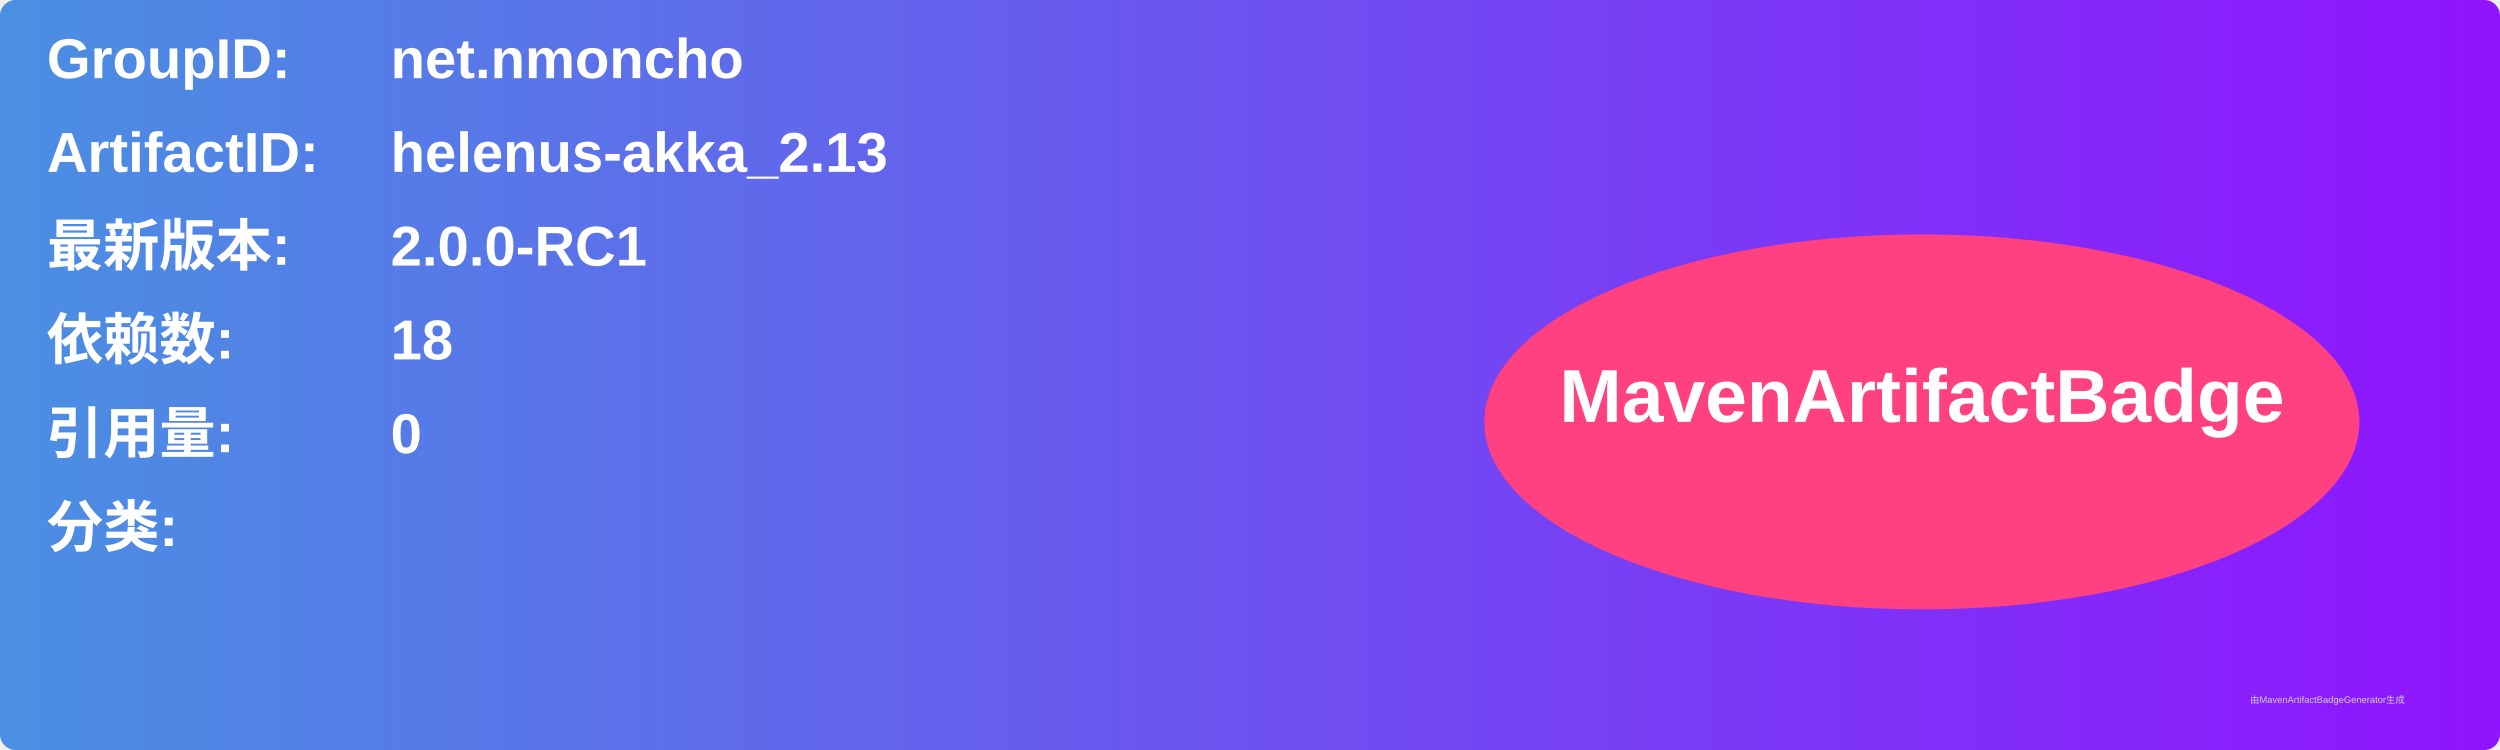
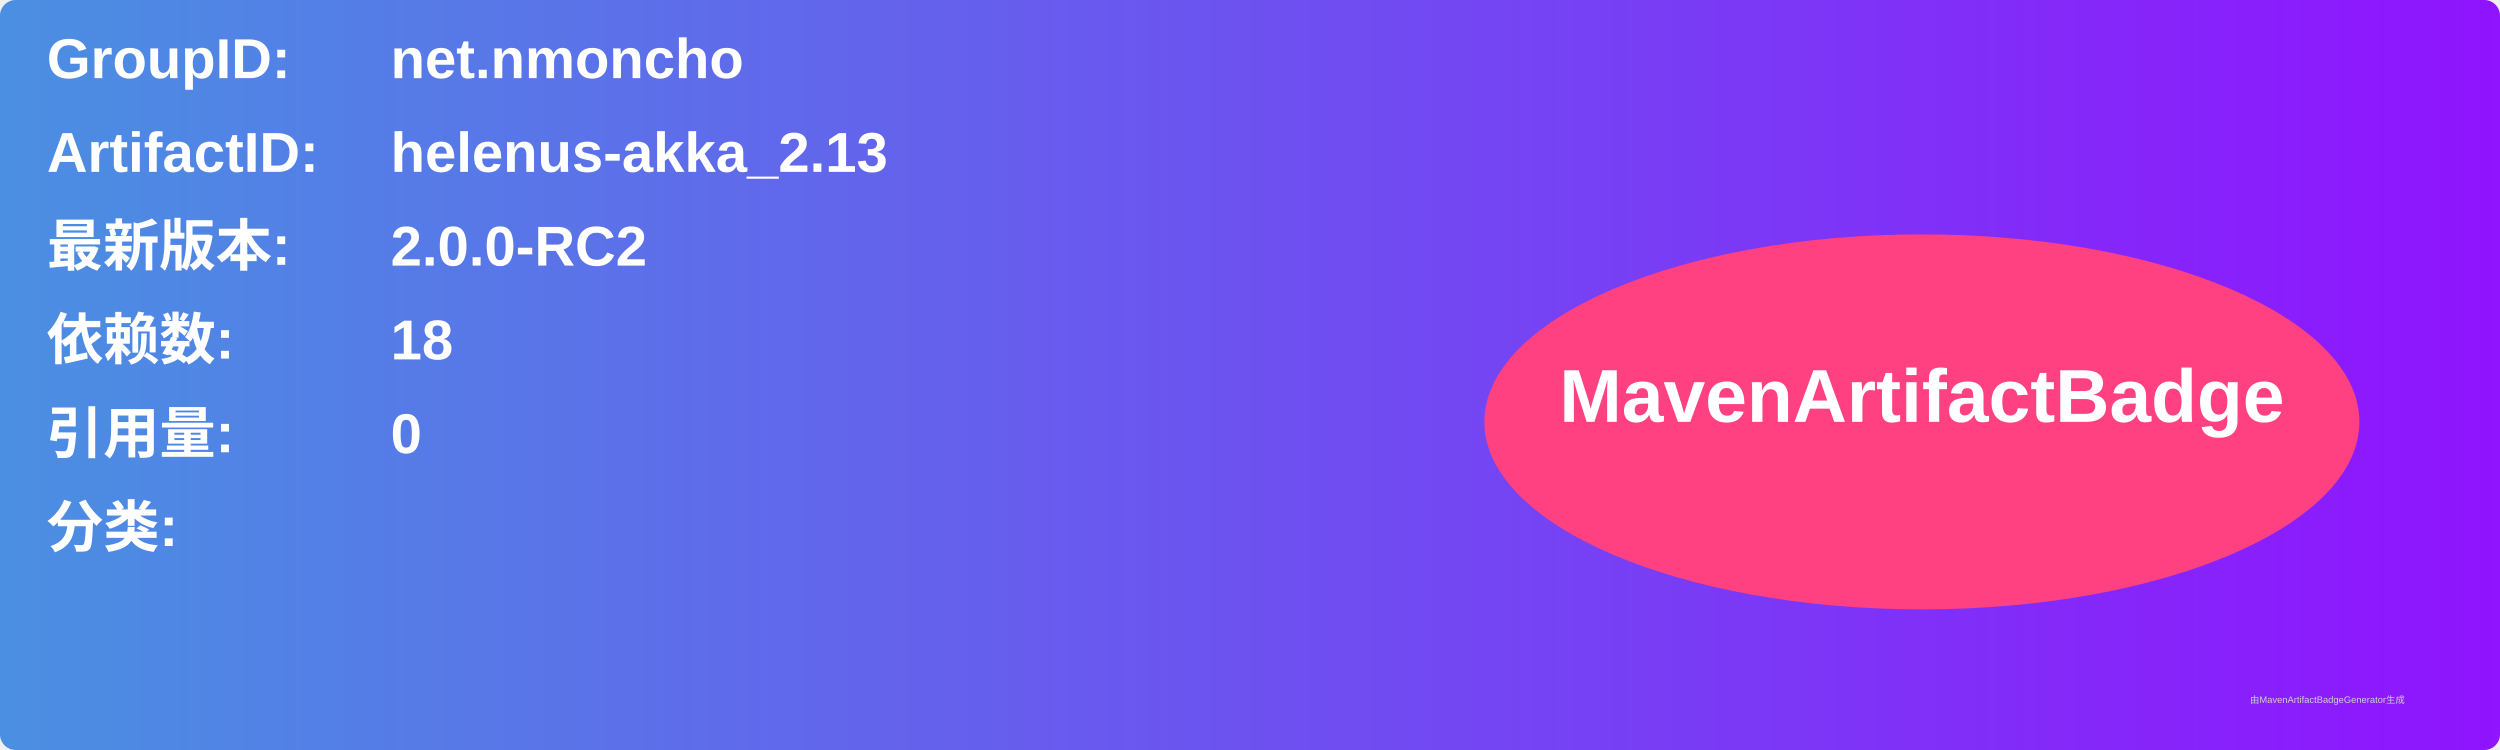
<svg xmlns="http://www.w3.org/2000/svg" width="800" height="240" viewBox="0 0 800 240">
  <linearGradient id="grad" x1="0%" y1="0%" x2="100%" y2="0%">
    <stop offset="0%" stop-color="#4a90e2" />
    <stop offset="100%" stop-color="#9013fe" />
  </linearGradient>
  <rect width="100%" height="100%" rx="5" ry="5" fill="url(#grad)" />
  <g transform="translate(15, 15)">
    <text x="0" y="10" font-family="Arial" font-size="18" fill="white" font-weight="bold" width="260">GroupID:</text>
    <text x="110" y="10" font-family="Arial" font-size="18" fill="white" font-weight="bold" width="460">net.nmoncho</text>
    <text x="0" y="40" font-family="Arial" font-size="18" fill="white" font-weight="bold" width="260">ArtifactID:</text>
    <text x="110" y="40" font-family="Arial" font-size="18" fill="white" font-weight="bold" width="460">helenus-akka_2.13</text>
    <text x="0" y="70" font-family="Arial" font-size="18" fill="white" font-weight="bold">最新版本:</text>
    <text x="110" y="70" font-family="Arial" font-size="18" fill="white" font-weight="bold">
-       <tspan font-weight="bold">2.0.0-RC1</tspan>
+       <tspan font-weight="bold">2.0.0-RC2</tspan>
    </text>
    <text x="0" y="100" font-family="Arial" font-size="18" fill="white" font-weight="bold">依赖数: </text>
    <text x="110" y="100" font-family="Arial" font-size="18" fill="white">
      <tspan font-weight="bold">18</tspan>
    </text>
    <text x="0" y="130" font-family="Arial" font-size="18" fill="white" font-weight="bold">引用量: </text>
    <text x="110" y="130" font-family="Arial" font-size="18" fill="white">
      <tspan font-weight="bold">0</tspan>
    </text>
    <text x="0" y="160" font-family="Arial" font-size="18" fill="white" font-weight="bold">分类:</text>
    <text x="10" y="190" font-family="Arial" font-size="10" fill="white">
      <tspan font-weight="bold" />
    </text>
    <ellipse cx="600" cy="120" rx="140" ry="60" fill="#ff4081" />
    <text x="600" y="120" text-anchor="middle" font-family="Arial" font-size="24" fill="white" font-weight="bold">MavenArtifactBadge</text>
  </g>
  <text x="720" y="225" font-family="Arial" font-size="3" fill="#d0d0d0">由MavenArtifactBadgeGenerator生成</text>
</svg>
